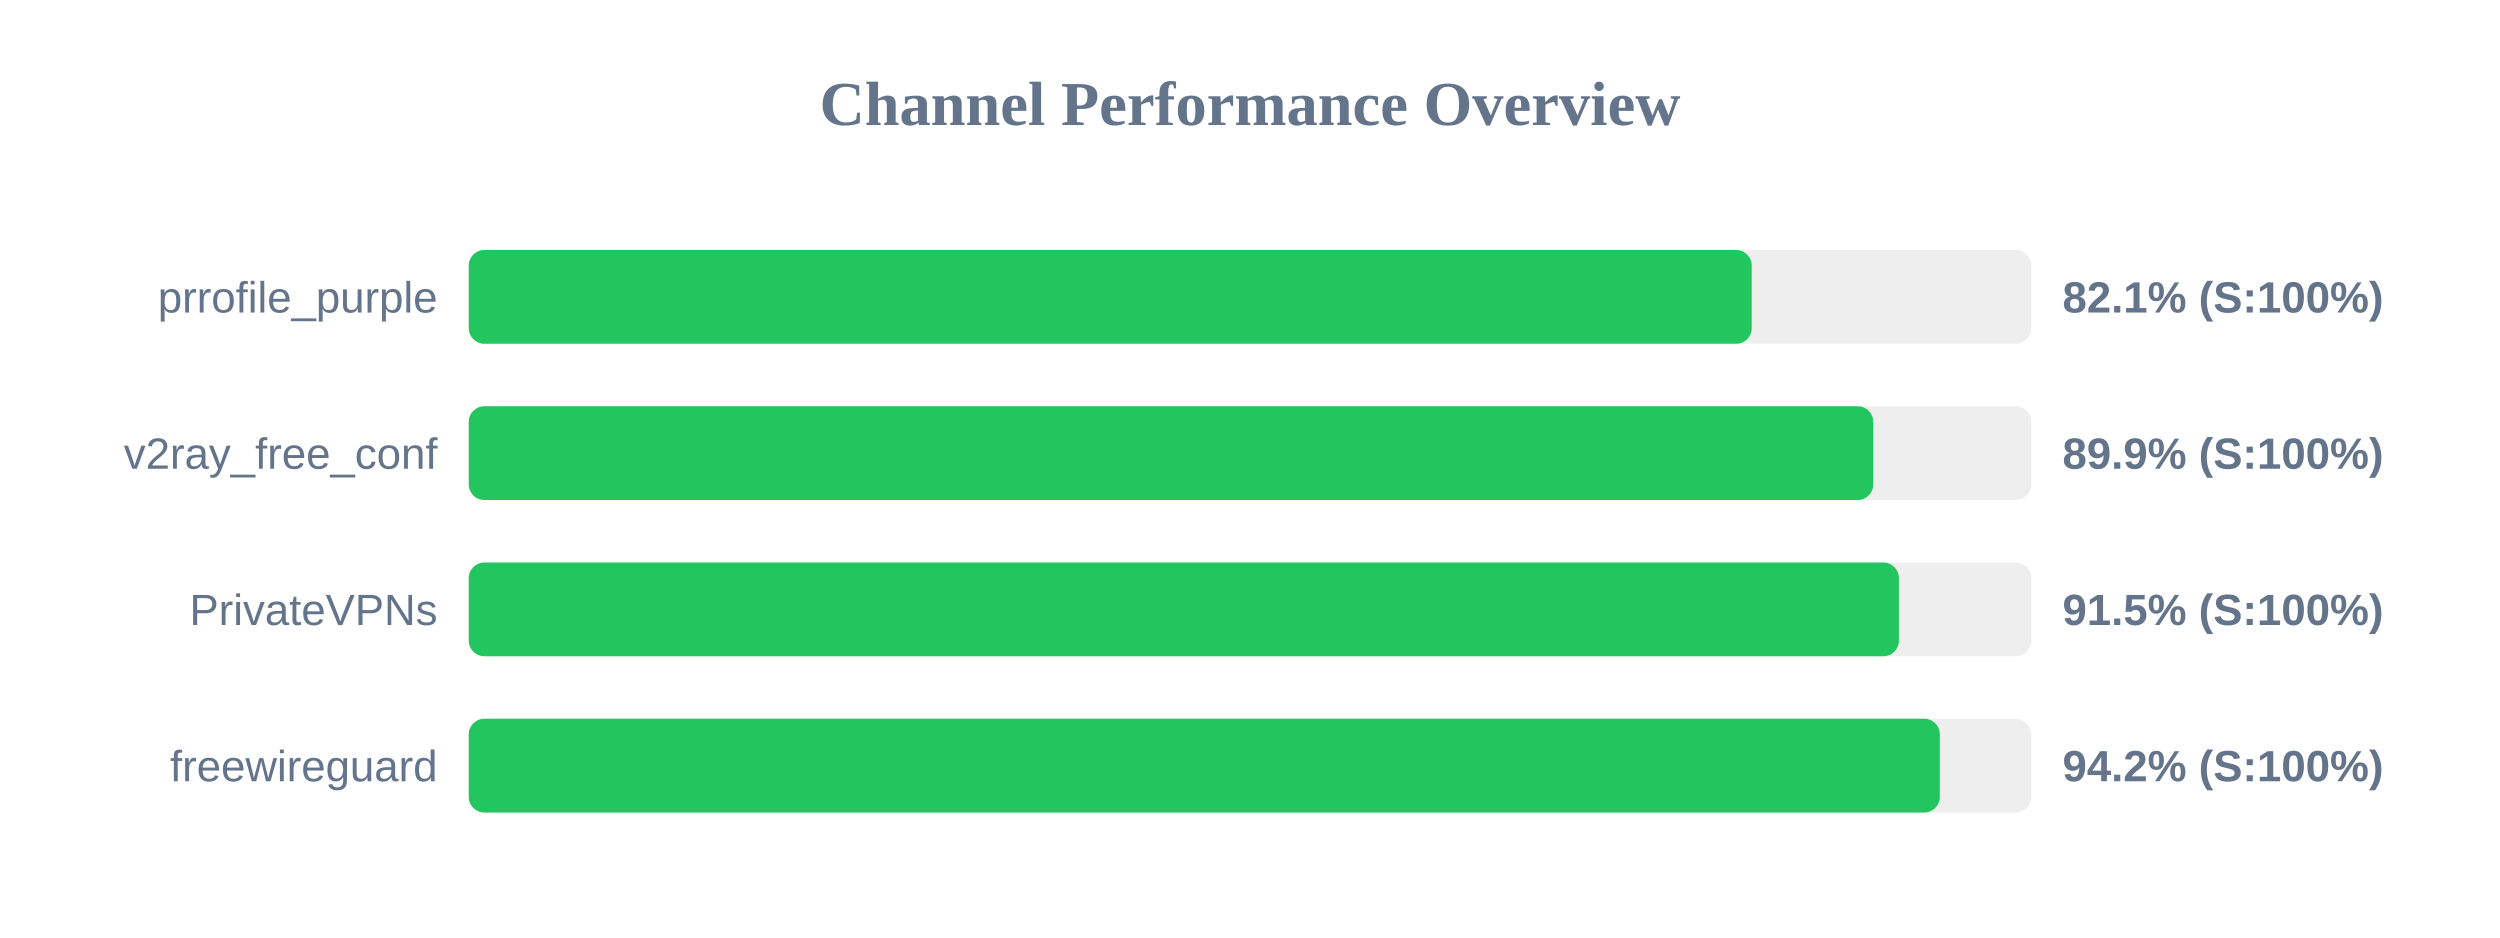
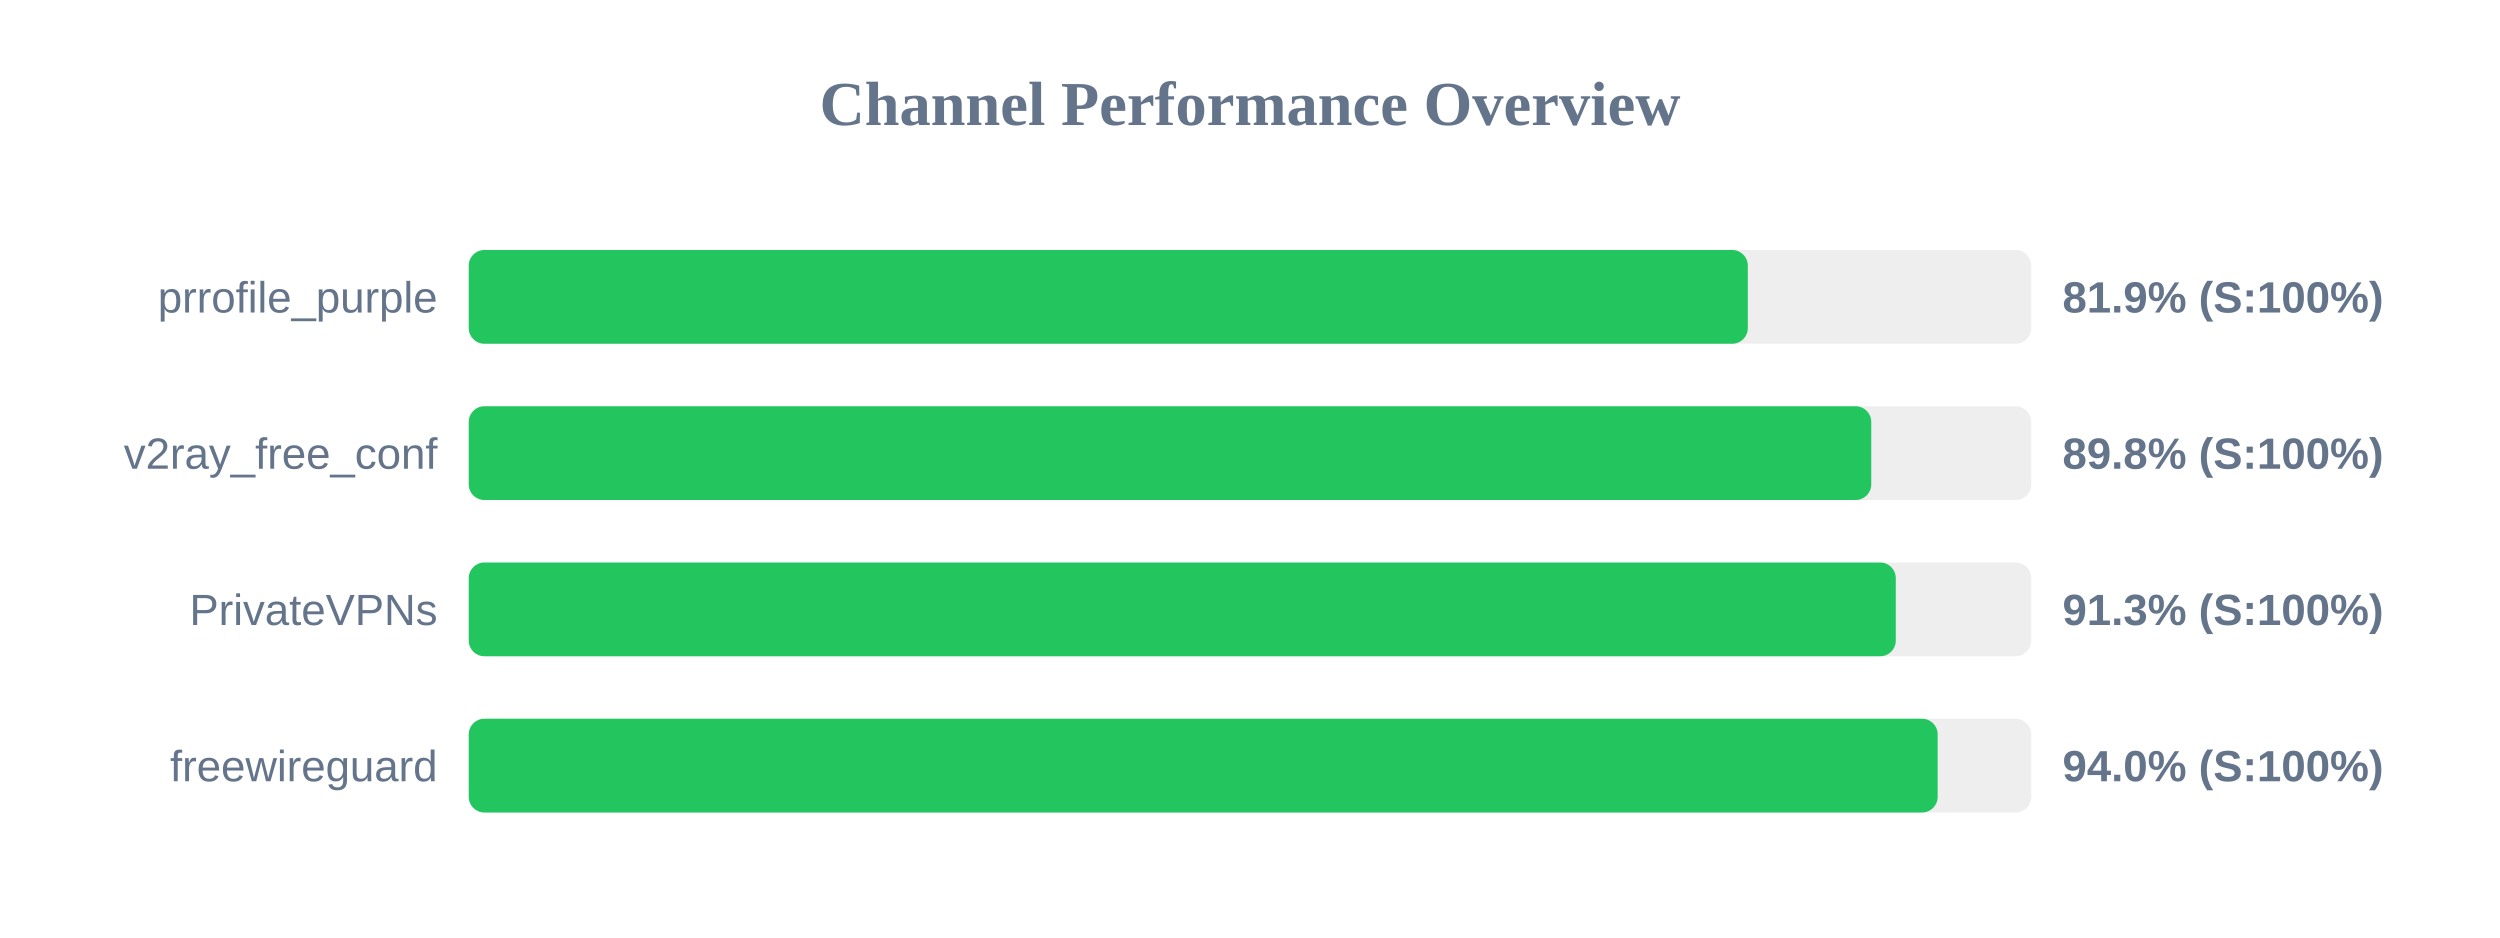
<svg xmlns="http://www.w3.org/2000/svg" width="800" height="300" version="1.1">
  <style>
        .row { font: 14px Arial; fill: #64748b; }
        .score { font: bold 14px Arial; fill: #64748b; }
    </style>
  <text x="400" y="40" text-anchor="middle" font-size="20px" font-weight="bold" fill="#64748b">Channel Performance Overview</text>
  <rect x="150" y="80" width="500" height="30" fill="#eee" rx="5" />
-   <rect x="150" y="80" width="410.55" height="30" fill="#22c55e" rx="5" />
+   <rect x="150" y="80" width="409.3" height="30" fill="#22c55e" rx="5" />
  <text x="140" y="100" text-anchor="end" class="row">prrofile_purple</text>
-   <text x="660" y="100" text-anchor="start" class="score">82.1% (S:100%)</text>
+   <text x="660" y="100" text-anchor="start" class="score">81.9% (S:100%)</text>
  <rect x="150" y="130" width="500" height="30" fill="#eee" rx="5" />
-   <rect x="150" y="130" width="449.45" height="30" fill="#22c55e" rx="5" />
+   <rect x="150" y="130" width="448.8" height="30" fill="#22c55e" rx="5" />
  <text x="140" y="150" text-anchor="end" class="row">v2ray_free_conf</text>
-   <text x="660" y="150" text-anchor="start" class="score">89.9% (S:100%)</text>
+   <text x="660" y="150" text-anchor="start" class="score">89.8% (S:100%)</text>
  <rect x="150" y="180" width="500" height="30" fill="#eee" rx="5" />
-   <rect x="150" y="180" width="457.65" height="30" fill="#22c55e" rx="5" />
+   <rect x="150" y="180" width="456.65" height="30" fill="#22c55e" rx="5" />
  <text x="140" y="200" text-anchor="end" class="row">PrivateVPNs</text>
-   <text x="660" y="200" text-anchor="start" class="score">91.5% (S:100%)</text>
+   <text x="660" y="200" text-anchor="start" class="score">91.3% (S:100%)</text>
  <rect x="150" y="230" width="500" height="30" fill="#eee" rx="5" />
-   <rect x="150" y="230" width="470.75" height="30" fill="#22c55e" rx="5" />
+   <rect x="150" y="230" width="470.05" height="30" fill="#22c55e" rx="5" />
  <text x="140" y="250" text-anchor="end" class="row">freewireguard</text>
-   <text x="660" y="250" text-anchor="start" class="score">94.2% (S:100%)</text>
+   <text x="660" y="250" text-anchor="start" class="score">94.0% (S:100%)</text>
</svg>
